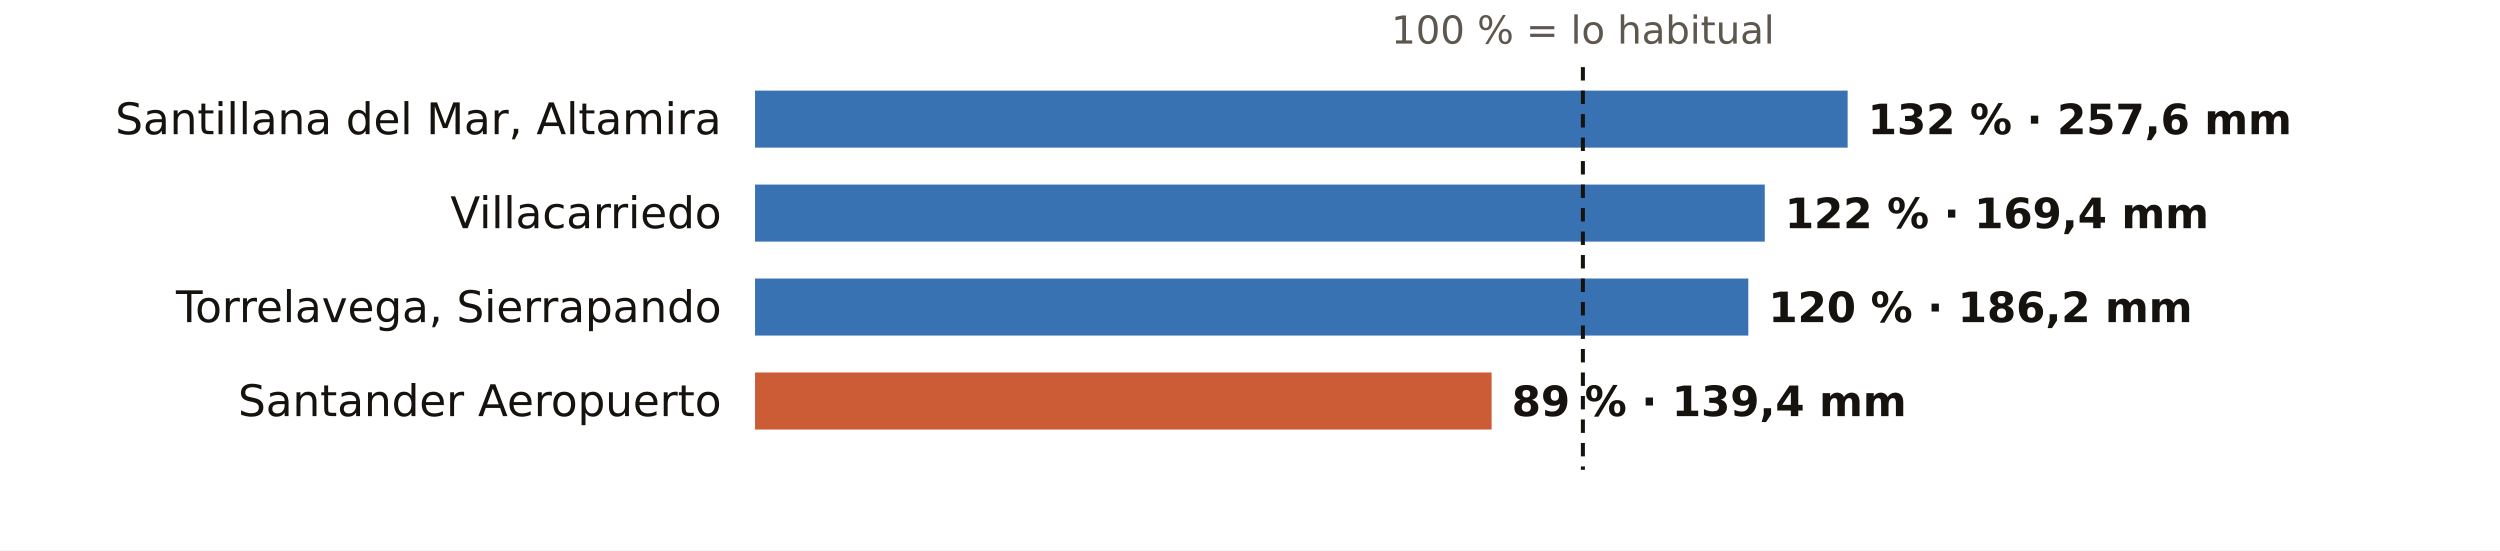
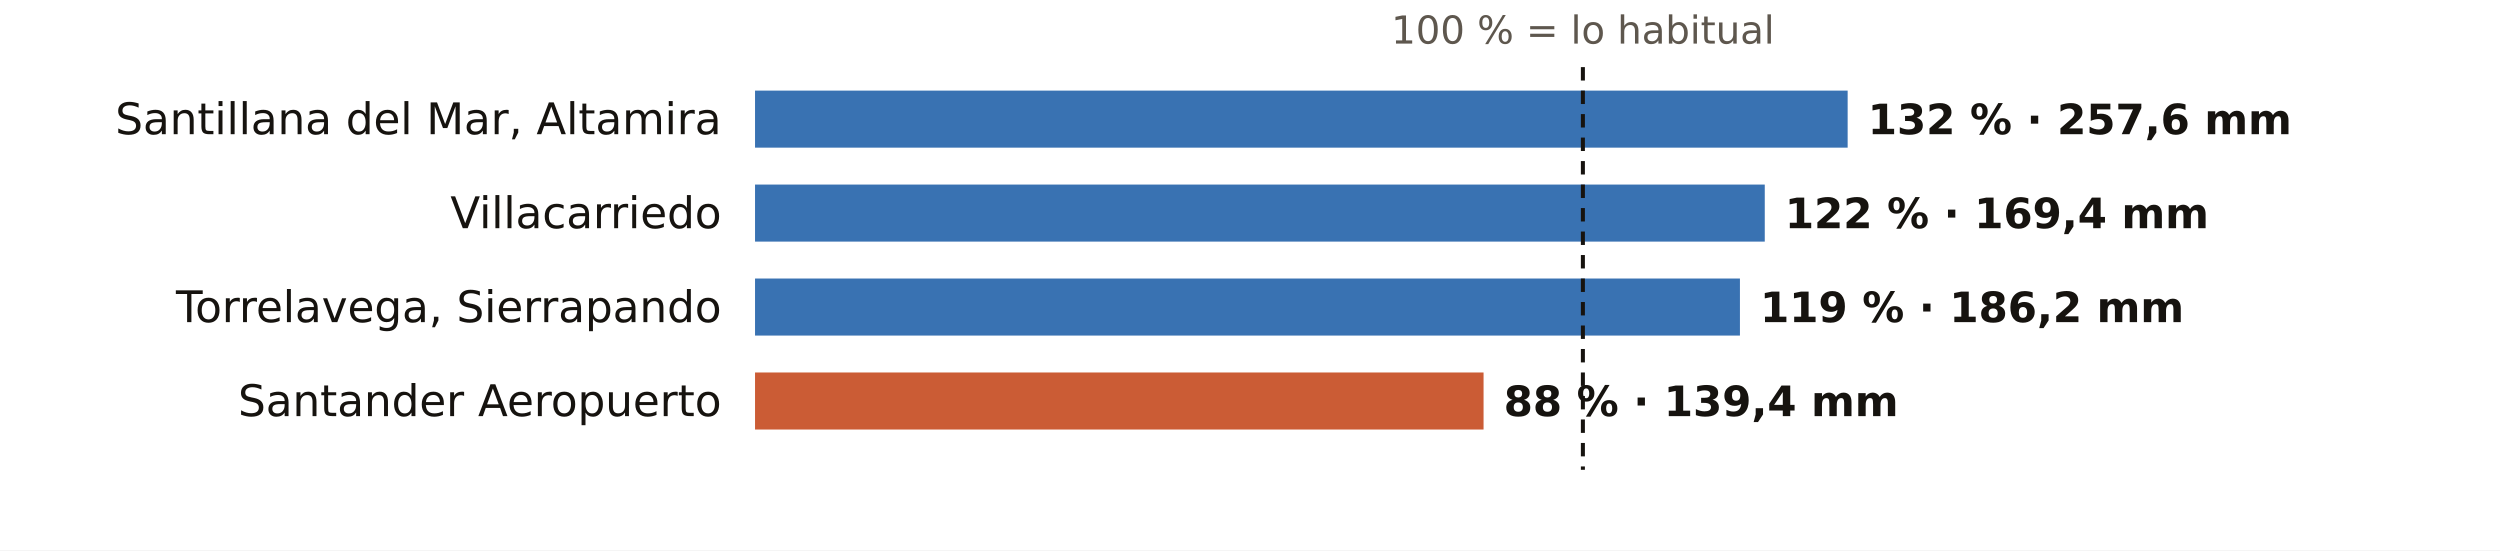
<svg xmlns="http://www.w3.org/2000/svg" viewBox="0 0 745 164" width="745" height="164" role="img" aria-label="El otoño en los pluviómetros de AEMET de Cantabria: % de lo habitual">
  <rect width="745" height="164" fill="#FFFFFF" />
  <text x="471.7" y="13.0" font-size="11.5" fill="#5E574E" text-anchor="middle" font-weight="400" font-family="Public Sans, DejaVu Sans, Arial, sans-serif">100 % = lo habitual</text>
  <text x="215.0" y="40.0" font-size="13" fill="#16130F" text-anchor="end" font-weight="500" font-family="Public Sans, DejaVu Sans, Arial, sans-serif">Santillana del Mar, Altamira</text>
  <rect x="225" y="27" width="325.6" height="17" fill="#1F5FA8" opacity="0.88" />
  <text x="556.6" y="40.0" font-size="12.5" fill="#16130F" text-anchor="start" font-weight="600" font-family="Public Sans, DejaVu Sans, Arial, sans-serif">132 % · 257,6 mm</text>
  <text x="215.0" y="68.0" font-size="13" fill="#16130F" text-anchor="end" font-weight="500" font-family="Public Sans, DejaVu Sans, Arial, sans-serif">Villacarriedo</text>
  <rect x="225" y="55" width="300.9" height="17" fill="#1F5FA8" opacity="0.88" />
  <text x="531.9" y="68.0" font-size="12.5" fill="#16130F" text-anchor="start" font-weight="600" font-family="Public Sans, DejaVu Sans, Arial, sans-serif">122 % · 169,4 mm</text>
  <text x="215.0" y="96.0" font-size="13" fill="#16130F" text-anchor="end" font-weight="500" font-family="Public Sans, DejaVu Sans, Arial, sans-serif">Torrelavega, Sierrapando</text>
-   <rect x="225" y="83" width="296.0" height="17" fill="#1F5FA8" opacity="0.88" />
-   <text x="527.0" y="96.0" font-size="12.5" fill="#16130F" text-anchor="start" font-weight="600" font-family="Public Sans, DejaVu Sans, Arial, sans-serif">120 % · 186,2 mm</text>
+   <rect x="225" y="83" width="293.5" height="17" fill="#1F5FA8" opacity="0.88" />
+   <text x="524.5" y="96.0" font-size="12.5" fill="#16130F" text-anchor="start" font-weight="600" font-family="Public Sans, DejaVu Sans, Arial, sans-serif">119 % · 186,2 mm</text>
  <text x="215.0" y="124.0" font-size="13" fill="#16130F" text-anchor="end" font-weight="500" font-family="Public Sans, DejaVu Sans, Arial, sans-serif">Santander Aeropuerto</text>
-   <rect x="225" y="111" width="219.5" height="17" fill="#C4461A" opacity="0.88" />
-   <text x="450.5" y="124.0" font-size="12.5" fill="#16130F" text-anchor="start" font-weight="600" font-family="Public Sans, DejaVu Sans, Arial, sans-serif">89 % · 139,4 mm</text>
+   <rect x="225" y="111" width="217.1" height="17" fill="#C4461A" opacity="0.88" />
+   <text x="448.1" y="124.0" font-size="12.5" fill="#16130F" text-anchor="start" font-weight="600" font-family="Public Sans, DejaVu Sans, Arial, sans-serif">88 % · 139,4 mm</text>
  <line x1="471.7" x2="471.7" y1="20" y2="140" stroke="#16130F" stroke-width="1.2" stroke-dasharray="4 3" />
</svg>
